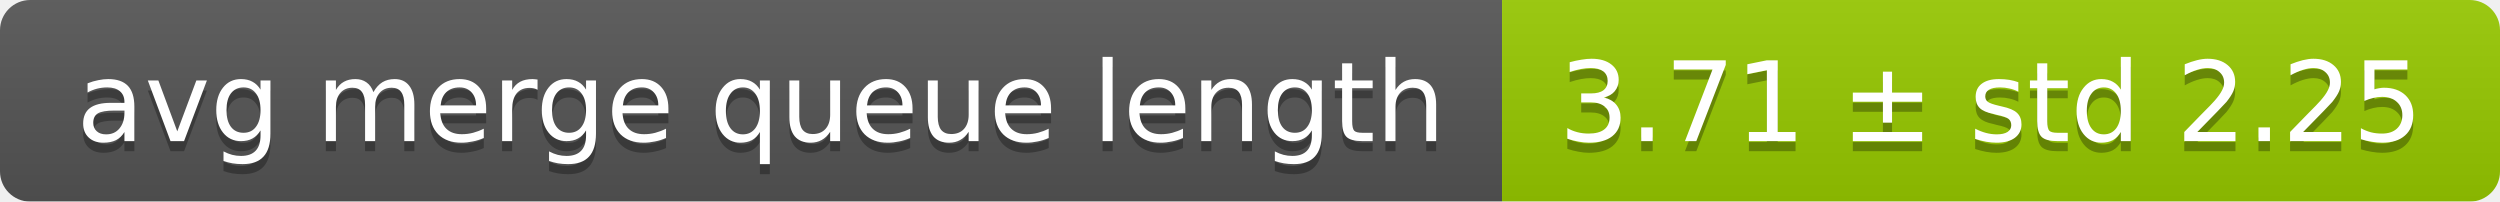
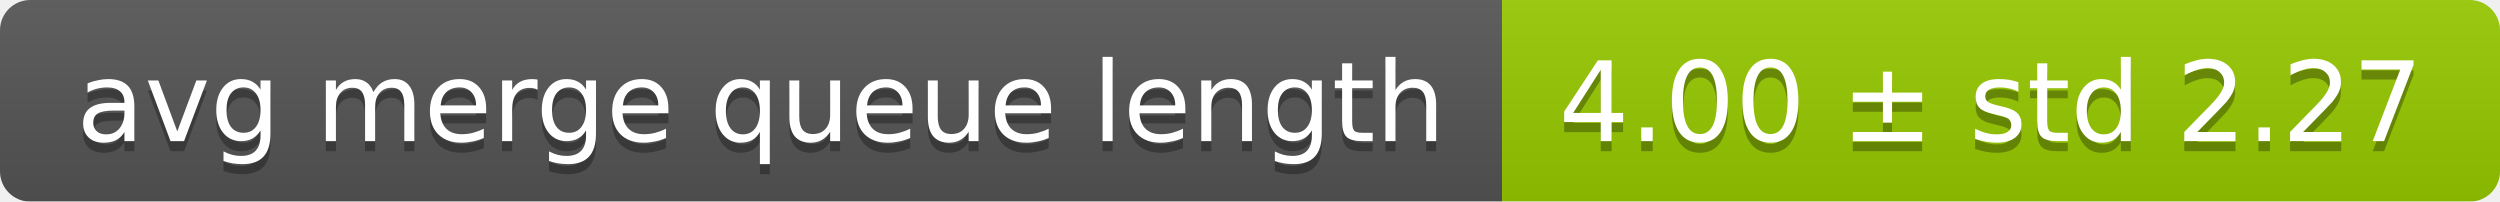
<svg xmlns="http://www.w3.org/2000/svg" width="248" height="20">
  <linearGradient id="smooth" x2="0" y2="100%">
    <stop offset="0" stop-color="#bbb" stop-opacity=".1" />
    <stop offset="1" stop-opacity=".1" />
  </linearGradient>
  <mask id="round">
    <rect width="248" height="20" rx="3" fill="#fff" />
  </mask>
  <g mask="url(#round)">
    <rect width="149" height="20" fill="#555" />
    <rect x="149" width="99" height="20" fill="#97ca00" />
    <rect width="248" height="20" fill="url(#smooth)" />
  </g>
  <g fill="#fff" text-anchor="middle" font-family="DejaVu Sans,Verdana,Geneva,sans-serif" font-size="11">
    <text x="75.5" y="15" fill="#010101" fill-opacity=".3">avg merge queue length</text>
    <text x="75.5" y="14">avg merge queue length</text>
-     <text x="197.5" y="15" fill="#010101" fill-opacity=".3">3.71 ± std 2.25</text>
-     <text x="197.5" y="14">3.71 ± std 2.25</text>
+     <text x="197.5" y="15" fill="#010101" fill-opacity=".3">4.00 ± std 2.27</text>
+     <text x="197.5" y="14">4.00 ± std 2.27</text>
  </g>
</svg>
